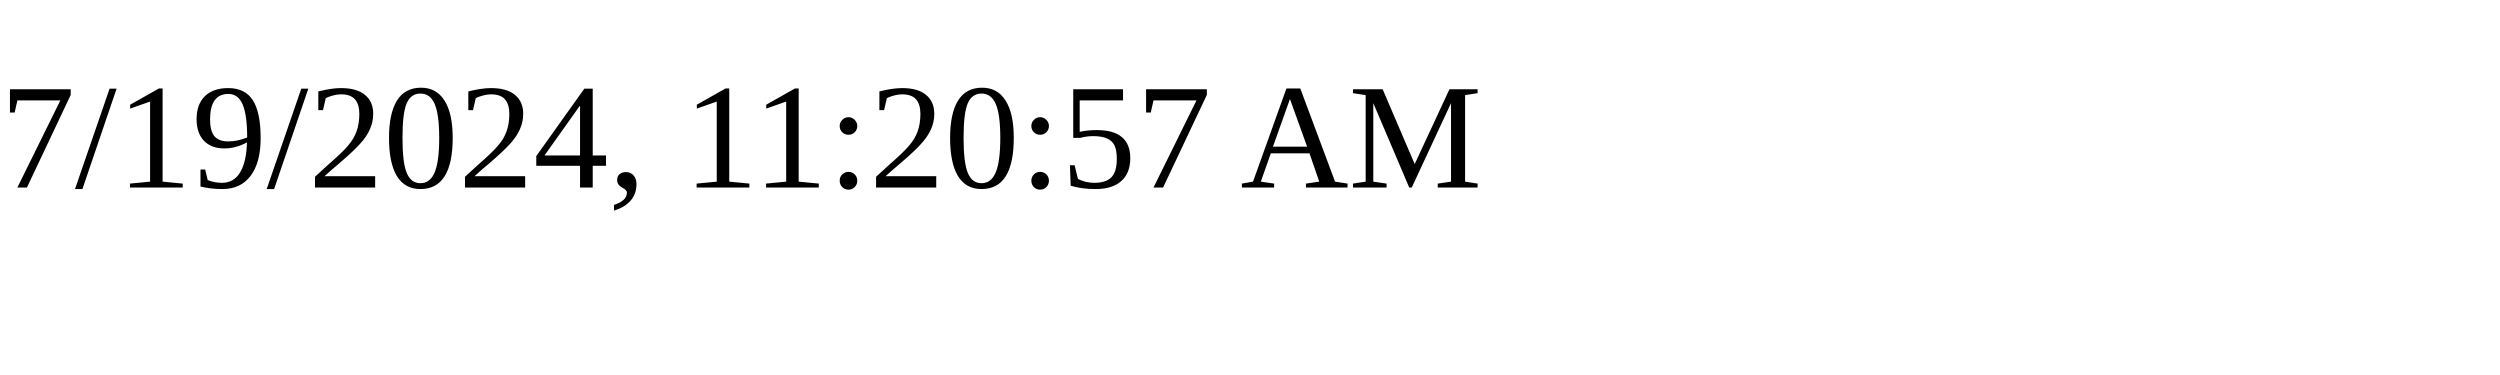
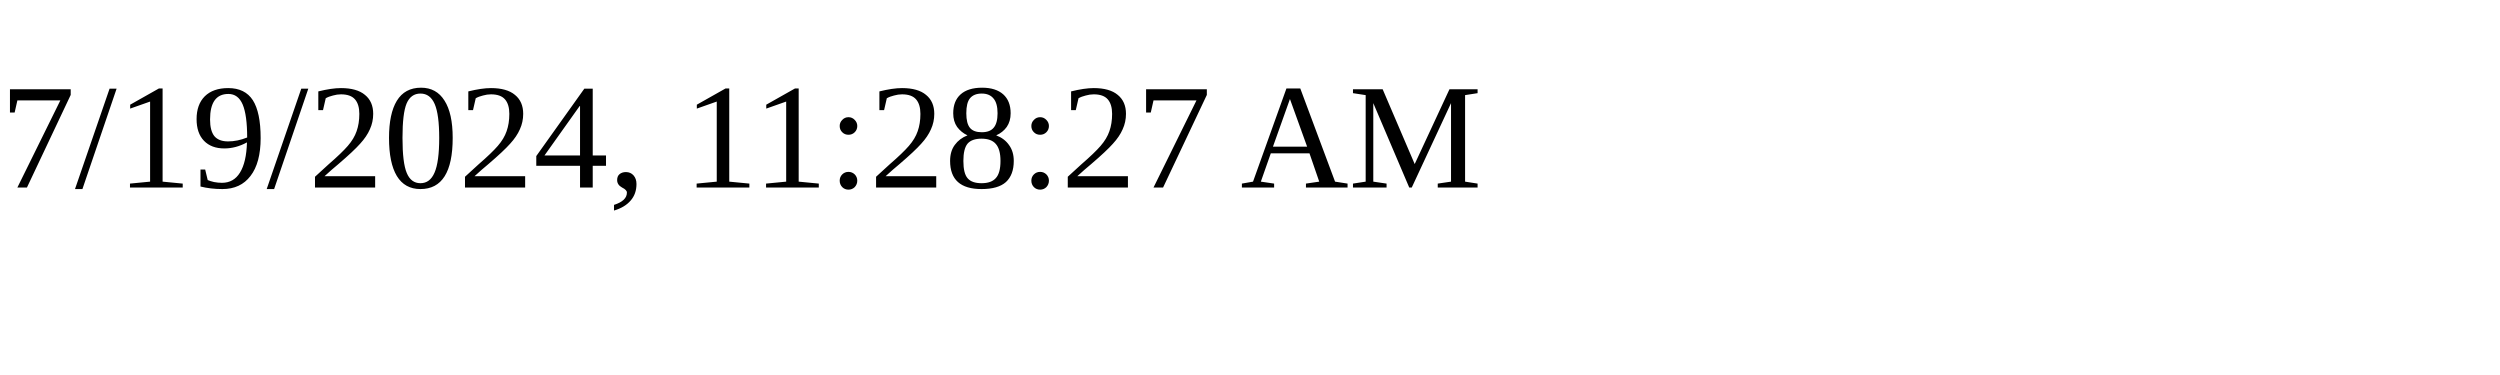
<svg xmlns="http://www.w3.org/2000/svg" height="30" width="200">
-   <text x="0" y="15">7/19/2024, 11:20:57 AM</text>
+   <text x="0" y="15">7/19/2024, 11:28:27 AM</text>
</svg>
